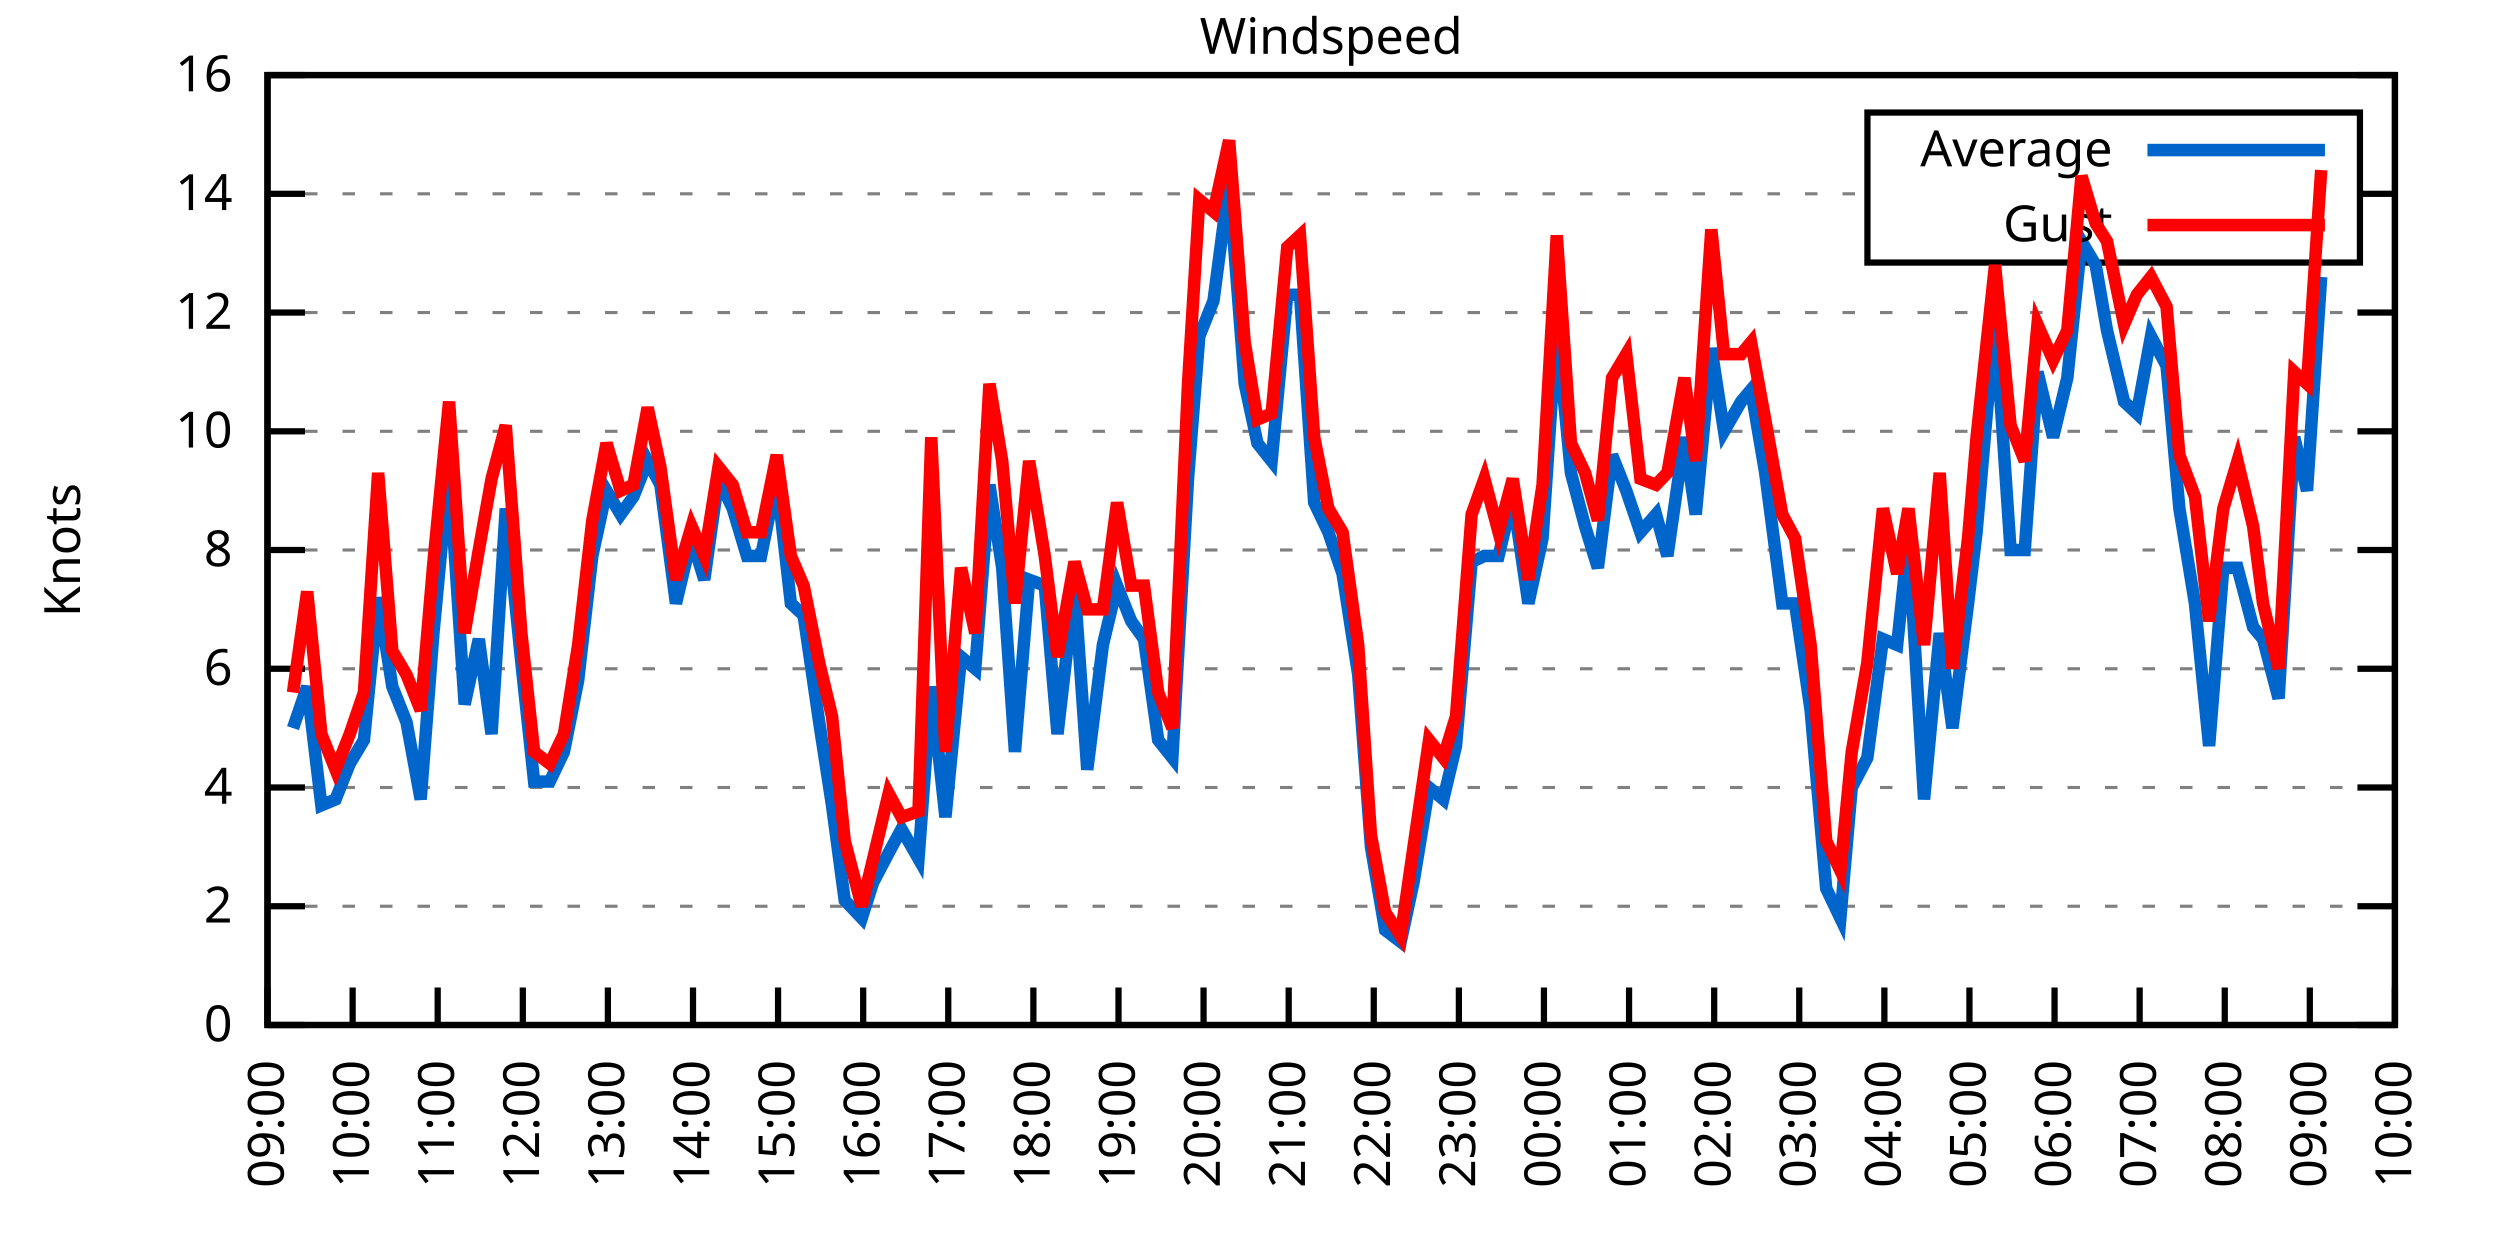
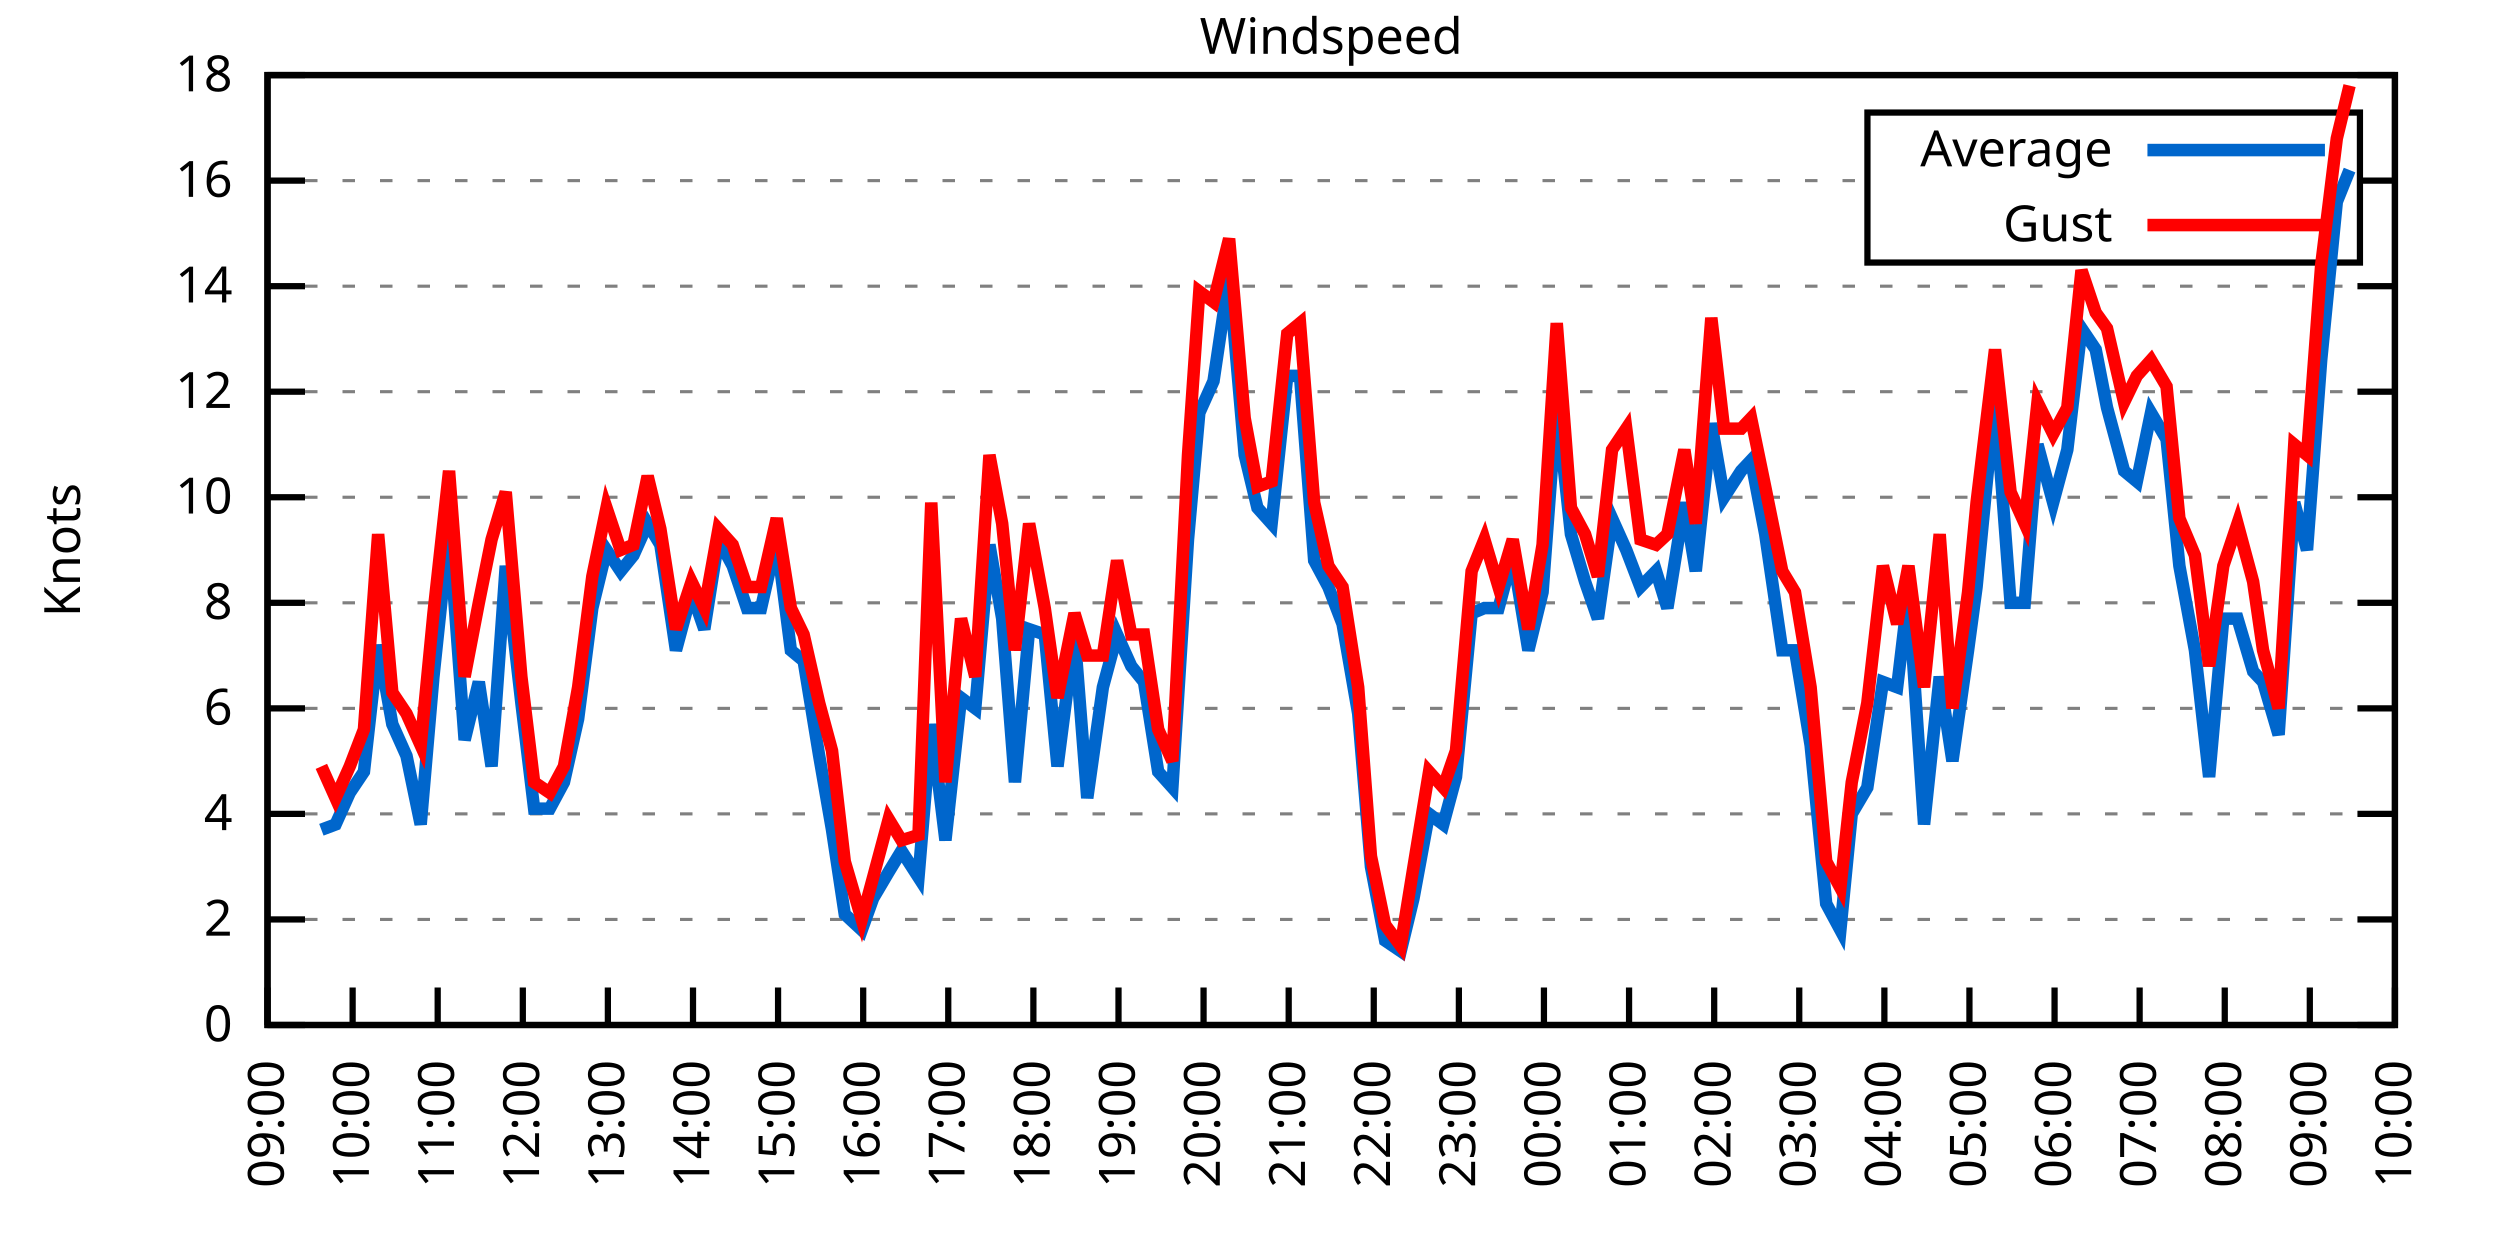
<svg xmlns="http://www.w3.org/2000/svg" xmlns:xlink="http://www.w3.org/1999/xlink" width="400" height="200" viewBox="0 0 400 200">
  <g id="gnuplot_canvas">
    <rect x="0" y="0" width="400" height="200" fill="none" />
    <defs>
      <circle id="gpDot" r="0.5" stroke-width="0.5" stroke="currentColor" />
      <path id="gpPt0" stroke-width="0.333" stroke="currentColor" d="M-1,0 h2 M0,-1 v2" />
      <path id="gpPt1" stroke-width="0.333" stroke="currentColor" d="M-1,-1 L1,1 M1,-1 L-1,1" />
      <path id="gpPt2" stroke-width="0.333" stroke="currentColor" d="M-1,0 L1,0 M0,-1 L0,1 M-1,-1 L1,1 M-1,1 L1,-1" />
      <rect id="gpPt3" stroke-width="0.333" stroke="currentColor" x="-1" y="-1" width="2" height="2" />
      <rect id="gpPt4" stroke-width="0.333" stroke="currentColor" fill="currentColor" x="-1" y="-1" width="2" height="2" />
      <circle id="gpPt5" stroke-width="0.333" stroke="currentColor" cx="0" cy="0" r="1" />
      <use xlink:href="#gpPt5" id="gpPt6" fill="currentColor" stroke="none" />
      <path id="gpPt7" stroke-width="0.333" stroke="currentColor" d="M0,-1.33 L-1.33,0.67 L1.33,0.67 z" />
      <use xlink:href="#gpPt7" id="gpPt8" fill="currentColor" stroke="none" />
      <use xlink:href="#gpPt7" id="gpPt9" stroke="currentColor" transform="rotate(180)" />
      <use xlink:href="#gpPt9" id="gpPt10" fill="currentColor" stroke="none" />
      <use xlink:href="#gpPt3" id="gpPt11" stroke="currentColor" transform="rotate(45)" />
      <use xlink:href="#gpPt11" id="gpPt12" fill="currentColor" stroke="none" />
      <path id="gpPt13" stroke-width="0.333" stroke="currentColor" d="M0,1.330 L1.265,0.411 L0.782,-1.067 L-0.782,-1.076 L-1.265,0.411 z" />
      <use xlink:href="#gpPt13" id="gpPt14" fill="currentColor" stroke="none" />
      <filter id="textbox" filterUnits="objectBoundingBox" x="0" y="0" height="1" width="1">
        <feFlood flood-color="white" flood-opacity="1" result="bgnd" />
        <feComposite in="SourceGraphic" in2="bgnd" operator="atop" />
      </filter>
      <filter id="greybox" filterUnits="objectBoundingBox" x="0" y="0" height="1" width="1">
        <feFlood flood-color="lightgrey" flood-opacity="1" result="grey" />
        <feComposite in="SourceGraphic" in2="grey" operator="atop" />
      </filter>
    </defs>
    <g fill="none" color="white" stroke="currentColor" stroke-width="1.00" stroke-linecap="butt" stroke-linejoin="miter">
</g>
    <g fill="none" color="black" stroke="currentColor" stroke-width="1.00" stroke-linecap="butt" stroke-linejoin="miter">
      <g stroke="none" shape-rendering="crispEdges">
        <polygon fill="rgb(255, 255, 255)" points="42.80,164.00 383.18,164.00 383.18,12.02 42.80,12.02 " />
      </g>
    </g>
    <g fill="none" color="black" stroke="currentColor" stroke-width="1.00" stroke-linecap="butt" stroke-linejoin="miter">
</g>
    <g fill="none" color="black" stroke="black" stroke-width="0.50" stroke-linecap="butt" stroke-linejoin="miter">
</g>
    <g fill="none" color="gray" stroke="currentColor" stroke-width="0.50" stroke-linecap="butt" stroke-linejoin="miter">
      <path stroke="gray" stroke-dasharray="2,4" class="gridline" d="M42.80,164.00 L383.19,164.00  " />
    </g>
    <g fill="none" color="gray" stroke="gray" stroke-width="1.00" stroke-linecap="butt" stroke-linejoin="miter">
</g>
    <g fill="none" color="black" stroke="currentColor" stroke-width="1.00" stroke-linecap="butt" stroke-linejoin="miter">
      <path stroke="black" d="M42.80,164.00 L48.80,164.00 M383.19,164.00 L377.19,164.00  " />
      <g transform="translate(37.20,166.60)" stroke="none" fill="black" font-family="Sans" font-size="8.00" text-anchor="end">
        <text>
          <tspan font-family="Sans"> 0</tspan>
        </text>
      </g>
    </g>
    <g fill="none" color="black" stroke="currentColor" stroke-width="1.00" stroke-linecap="butt" stroke-linejoin="miter">
</g>
    <g fill="none" color="black" stroke="black" stroke-width="0.50" stroke-linecap="butt" stroke-linejoin="miter">
</g>
    <g fill="none" color="gray" stroke="currentColor" stroke-width="0.50" stroke-linecap="butt" stroke-linejoin="miter">
-       <path stroke="gray" stroke-dasharray="2,4" class="gridline" d="M42.80,145.00 L383.19,145.00  " />
-     </g>
-     <g fill="none" color="gray" stroke="gray" stroke-width="1.00" stroke-linecap="butt" stroke-linejoin="miter">
- </g>
-     <g fill="none" color="black" stroke="currentColor" stroke-width="1.00" stroke-linecap="butt" stroke-linejoin="miter">
-       <path stroke="black" d="M42.80,145.00 L48.80,145.00 M383.19,145.00 L377.19,145.00  " />
-       <g transform="translate(37.20,147.60)" stroke="none" fill="black" font-family="Sans" font-size="8.00" text-anchor="end">
+       <path stroke="gray" stroke-dasharray="2,4" class="gridline" d="M42.80,147.11 L383.19,147.11  " />
+     </g>
+     <g fill="none" color="gray" stroke="gray" stroke-width="1.00" stroke-linecap="butt" stroke-linejoin="miter">
+ </g>
+     <g fill="none" color="black" stroke="currentColor" stroke-width="1.00" stroke-linecap="butt" stroke-linejoin="miter">
+       <path stroke="black" d="M42.80,147.11 L48.80,147.11 M383.19,147.11 L377.19,147.11  " />
+       <g transform="translate(37.20,149.71)" stroke="none" fill="black" font-family="Sans" font-size="8.00" text-anchor="end">
        <text>
          <tspan font-family="Sans"> 2</tspan>
        </text>
      </g>
    </g>
    <g fill="none" color="black" stroke="currentColor" stroke-width="1.00" stroke-linecap="butt" stroke-linejoin="miter">
</g>
    <g fill="none" color="black" stroke="black" stroke-width="0.50" stroke-linecap="butt" stroke-linejoin="miter">
</g>
    <g fill="none" color="gray" stroke="currentColor" stroke-width="0.50" stroke-linecap="butt" stroke-linejoin="miter">
-       <path stroke="gray" stroke-dasharray="2,4" class="gridline" d="M42.80,126.00 L383.19,126.00  " />
-     </g>
-     <g fill="none" color="gray" stroke="gray" stroke-width="1.00" stroke-linecap="butt" stroke-linejoin="miter">
- </g>
-     <g fill="none" color="black" stroke="currentColor" stroke-width="1.00" stroke-linecap="butt" stroke-linejoin="miter">
-       <path stroke="black" d="M42.80,126.00 L48.80,126.00 M383.19,126.00 L377.19,126.00  " />
-       <g transform="translate(37.20,128.60)" stroke="none" fill="black" font-family="Sans" font-size="8.00" text-anchor="end">
+       <path stroke="gray" stroke-dasharray="2,4" class="gridline" d="M42.80,130.22 L383.19,130.22  " />
+     </g>
+     <g fill="none" color="gray" stroke="gray" stroke-width="1.00" stroke-linecap="butt" stroke-linejoin="miter">
+ </g>
+     <g fill="none" color="black" stroke="currentColor" stroke-width="1.00" stroke-linecap="butt" stroke-linejoin="miter">
+       <path stroke="black" d="M42.80,130.22 L48.80,130.22 M383.19,130.22 L377.19,130.22  " />
+       <g transform="translate(37.20,132.82)" stroke="none" fill="black" font-family="Sans" font-size="8.00" text-anchor="end">
        <text>
          <tspan font-family="Sans"> 4</tspan>
        </text>
      </g>
    </g>
    <g fill="none" color="black" stroke="currentColor" stroke-width="1.00" stroke-linecap="butt" stroke-linejoin="miter">
</g>
    <g fill="none" color="black" stroke="black" stroke-width="0.50" stroke-linecap="butt" stroke-linejoin="miter">
</g>
    <g fill="none" color="gray" stroke="currentColor" stroke-width="0.50" stroke-linecap="butt" stroke-linejoin="miter">
-       <path stroke="gray" stroke-dasharray="2,4" class="gridline" d="M42.80,107.00 L383.19,107.00  " />
-     </g>
-     <g fill="none" color="gray" stroke="gray" stroke-width="1.00" stroke-linecap="butt" stroke-linejoin="miter">
- </g>
-     <g fill="none" color="black" stroke="currentColor" stroke-width="1.00" stroke-linecap="butt" stroke-linejoin="miter">
-       <path stroke="black" d="M42.80,107.00 L48.80,107.00 M383.19,107.00 L377.19,107.00  " />
-       <g transform="translate(37.20,109.60)" stroke="none" fill="black" font-family="Sans" font-size="8.00" text-anchor="end">
+       <path stroke="gray" stroke-dasharray="2,4" class="gridline" d="M42.80,113.34 L383.19,113.34  " />
+     </g>
+     <g fill="none" color="gray" stroke="gray" stroke-width="1.00" stroke-linecap="butt" stroke-linejoin="miter">
+ </g>
+     <g fill="none" color="black" stroke="currentColor" stroke-width="1.00" stroke-linecap="butt" stroke-linejoin="miter">
+       <path stroke="black" d="M42.80,113.34 L48.80,113.34 M383.19,113.34 L377.19,113.34  " />
+       <g transform="translate(37.20,115.94)" stroke="none" fill="black" font-family="Sans" font-size="8.00" text-anchor="end">
        <text>
          <tspan font-family="Sans"> 6</tspan>
        </text>
      </g>
    </g>
    <g fill="none" color="black" stroke="currentColor" stroke-width="1.00" stroke-linecap="butt" stroke-linejoin="miter">
</g>
    <g fill="none" color="black" stroke="black" stroke-width="0.50" stroke-linecap="butt" stroke-linejoin="miter">
</g>
    <g fill="none" color="gray" stroke="currentColor" stroke-width="0.50" stroke-linecap="butt" stroke-linejoin="miter">
-       <path stroke="gray" stroke-dasharray="2,4" class="gridline" d="M42.80,88.00 L383.19,88.00  " />
-     </g>
-     <g fill="none" color="gray" stroke="gray" stroke-width="1.00" stroke-linecap="butt" stroke-linejoin="miter">
- </g>
-     <g fill="none" color="black" stroke="currentColor" stroke-width="1.00" stroke-linecap="butt" stroke-linejoin="miter">
-       <path stroke="black" d="M42.80,88.00 L48.80,88.00 M383.19,88.00 L377.19,88.00  " />
-       <g transform="translate(37.20,90.60)" stroke="none" fill="black" font-family="Sans" font-size="8.00" text-anchor="end">
+       <path stroke="gray" stroke-dasharray="2,4" class="gridline" d="M42.80,96.45 L383.19,96.45  " />
+     </g>
+     <g fill="none" color="gray" stroke="gray" stroke-width="1.00" stroke-linecap="butt" stroke-linejoin="miter">
+ </g>
+     <g fill="none" color="black" stroke="currentColor" stroke-width="1.00" stroke-linecap="butt" stroke-linejoin="miter">
+       <path stroke="black" d="M42.80,96.45 L48.80,96.45 M383.19,96.45 L377.19,96.45  " />
+       <g transform="translate(37.20,99.05)" stroke="none" fill="black" font-family="Sans" font-size="8.00" text-anchor="end">
        <text>
          <tspan font-family="Sans"> 8</tspan>
        </text>
      </g>
    </g>
    <g fill="none" color="black" stroke="currentColor" stroke-width="1.00" stroke-linecap="butt" stroke-linejoin="miter">
</g>
    <g fill="none" color="black" stroke="black" stroke-width="0.50" stroke-linecap="butt" stroke-linejoin="miter">
</g>
    <g fill="none" color="gray" stroke="currentColor" stroke-width="0.50" stroke-linecap="butt" stroke-linejoin="miter">
-       <path stroke="gray" stroke-dasharray="2,4" class="gridline" d="M42.80,69.01 L383.19,69.01  " />
-     </g>
-     <g fill="none" color="gray" stroke="gray" stroke-width="1.00" stroke-linecap="butt" stroke-linejoin="miter">
- </g>
-     <g fill="none" color="black" stroke="currentColor" stroke-width="1.00" stroke-linecap="butt" stroke-linejoin="miter">
-       <path stroke="black" d="M42.80,69.01 L48.80,69.01 M383.19,69.01 L377.19,69.01  " />
-       <g transform="translate(37.20,71.61)" stroke="none" fill="black" font-family="Sans" font-size="8.00" text-anchor="end">
+       <path stroke="gray" stroke-dasharray="2,4" class="gridline" d="M42.80,79.56 L383.19,79.56  " />
+     </g>
+     <g fill="none" color="gray" stroke="gray" stroke-width="1.00" stroke-linecap="butt" stroke-linejoin="miter">
+ </g>
+     <g fill="none" color="black" stroke="currentColor" stroke-width="1.00" stroke-linecap="butt" stroke-linejoin="miter">
+       <path stroke="black" d="M42.80,79.56 L48.80,79.56 M383.19,79.56 L377.19,79.56  " />
+       <g transform="translate(37.20,82.16)" stroke="none" fill="black" font-family="Sans" font-size="8.00" text-anchor="end">
        <text>
          <tspan font-family="Sans"> 10</tspan>
        </text>
      </g>
    </g>
    <g fill="none" color="black" stroke="currentColor" stroke-width="1.00" stroke-linecap="butt" stroke-linejoin="miter">
</g>
    <g fill="none" color="black" stroke="black" stroke-width="0.50" stroke-linecap="butt" stroke-linejoin="miter">
</g>
    <g fill="none" color="gray" stroke="currentColor" stroke-width="0.50" stroke-linecap="butt" stroke-linejoin="miter">
-       <path stroke="gray" stroke-dasharray="2,4" class="gridline" d="M42.80,50.01 L383.19,50.01  " />
-     </g>
-     <g fill="none" color="gray" stroke="gray" stroke-width="1.00" stroke-linecap="butt" stroke-linejoin="miter">
- </g>
-     <g fill="none" color="black" stroke="currentColor" stroke-width="1.00" stroke-linecap="butt" stroke-linejoin="miter">
-       <path stroke="black" d="M42.80,50.01 L48.80,50.01 M383.19,50.01 L377.19,50.01  " />
-       <g transform="translate(37.20,52.61)" stroke="none" fill="black" font-family="Sans" font-size="8.00" text-anchor="end">
+       <path stroke="gray" stroke-dasharray="2,4" class="gridline" d="M42.80,62.67 L383.19,62.67  " />
+     </g>
+     <g fill="none" color="gray" stroke="gray" stroke-width="1.00" stroke-linecap="butt" stroke-linejoin="miter">
+ </g>
+     <g fill="none" color="black" stroke="currentColor" stroke-width="1.00" stroke-linecap="butt" stroke-linejoin="miter">
+       <path stroke="black" d="M42.80,62.67 L48.80,62.67 M383.19,62.67 L377.19,62.67  " />
+       <g transform="translate(37.20,65.27)" stroke="none" fill="black" font-family="Sans" font-size="8.00" text-anchor="end">
        <text>
          <tspan font-family="Sans"> 12</tspan>
        </text>
      </g>
    </g>
    <g fill="none" color="black" stroke="currentColor" stroke-width="1.00" stroke-linecap="butt" stroke-linejoin="miter">
</g>
    <g fill="none" color="black" stroke="black" stroke-width="0.50" stroke-linecap="butt" stroke-linejoin="miter">
</g>
    <g fill="none" color="gray" stroke="currentColor" stroke-width="0.50" stroke-linecap="butt" stroke-linejoin="miter">
-       <path stroke="gray" stroke-dasharray="2,4" class="gridline" d="M42.80,31.01 L298.79,31.01 M377.59,31.01 L383.19,31.01  " />
-     </g>
-     <g fill="none" color="gray" stroke="gray" stroke-width="1.00" stroke-linecap="butt" stroke-linejoin="miter">
- </g>
-     <g fill="none" color="black" stroke="currentColor" stroke-width="1.00" stroke-linecap="butt" stroke-linejoin="miter">
-       <path stroke="black" d="M42.80,31.01 L48.80,31.01 M383.19,31.01 L377.19,31.01  " />
-       <g transform="translate(37.20,33.61)" stroke="none" fill="black" font-family="Sans" font-size="8.00" text-anchor="end">
+       <path stroke="gray" stroke-dasharray="2,4" class="gridline" d="M42.80,45.79 L383.19,45.79  " />
+     </g>
+     <g fill="none" color="gray" stroke="gray" stroke-width="1.00" stroke-linecap="butt" stroke-linejoin="miter">
+ </g>
+     <g fill="none" color="black" stroke="currentColor" stroke-width="1.00" stroke-linecap="butt" stroke-linejoin="miter">
+       <path stroke="black" d="M42.80,45.79 L48.80,45.79 M383.19,45.79 L377.19,45.79  " />
+       <g transform="translate(37.20,48.39)" stroke="none" fill="black" font-family="Sans" font-size="8.00" text-anchor="end">
        <text>
          <tspan font-family="Sans"> 14</tspan>
+         </text>
+       </g>
+     </g>
+     <g fill="none" color="black" stroke="currentColor" stroke-width="1.00" stroke-linecap="butt" stroke-linejoin="miter">
+ </g>
+     <g fill="none" color="black" stroke="black" stroke-width="0.50" stroke-linecap="butt" stroke-linejoin="miter">
+ </g>
+     <g fill="none" color="gray" stroke="currentColor" stroke-width="0.50" stroke-linecap="butt" stroke-linejoin="miter">
+       <path stroke="gray" stroke-dasharray="2,4" class="gridline" d="M42.80,28.90 L298.79,28.90 M377.59,28.90 L383.19,28.90  " />
+     </g>
+     <g fill="none" color="gray" stroke="gray" stroke-width="1.00" stroke-linecap="butt" stroke-linejoin="miter">
+ </g>
+     <g fill="none" color="black" stroke="currentColor" stroke-width="1.00" stroke-linecap="butt" stroke-linejoin="miter">
+       <path stroke="black" d="M42.80,28.90 L48.80,28.90 M383.19,28.90 L377.19,28.90  " />
+       <g transform="translate(37.20,31.50)" stroke="none" fill="black" font-family="Sans" font-size="8.00" text-anchor="end">
+         <text>
+           <tspan font-family="Sans"> 16</tspan>
        </text>
      </g>
    </g>
    <g fill="none" color="black" stroke="currentColor" stroke-width="1.00" stroke-linecap="butt" stroke-linejoin="miter">
</g>
    <g fill="none" color="black" stroke="black" stroke-width="0.50" stroke-linecap="butt" stroke-linejoin="miter">
</g>
    <g fill="none" color="gray" stroke="currentColor" stroke-width="0.50" stroke-linecap="butt" stroke-linejoin="miter">
      <path stroke="gray" stroke-dasharray="2,4" class="gridline" d="M42.80,12.01 L383.19,12.01  " />
    </g>
    <g fill="none" color="gray" stroke="gray" stroke-width="1.00" stroke-linecap="butt" stroke-linejoin="miter">
</g>
    <g fill="none" color="black" stroke="currentColor" stroke-width="1.00" stroke-linecap="butt" stroke-linejoin="miter">
      <path stroke="black" d="M42.80,12.01 L48.80,12.01 M383.19,12.01 L377.19,12.01  " />
      <g transform="translate(37.20,14.61)" stroke="none" fill="black" font-family="Sans" font-size="8.00" text-anchor="end">
        <text>
-           <tspan font-family="Sans"> 16</tspan>
+           <tspan font-family="Sans"> 18</tspan>
        </text>
      </g>
    </g>
    <g fill="none" color="black" stroke="currentColor" stroke-width="1.00" stroke-linecap="butt" stroke-linejoin="miter">
      <path stroke="black" d="M42.80,164.00 L42.80,158.00  " />
      <g transform="translate(45.40,169.60) rotate(270.00)" stroke="none" fill="black" font-family="Sans" font-size="8.00" text-anchor="end">
        <text>
          <tspan font-family="Sans">09:00</tspan>
        </text>
      </g>
    </g>
    <g fill="none" color="black" stroke="currentColor" stroke-width="1.00" stroke-linecap="butt" stroke-linejoin="miter">
      <path stroke="black" d="M56.42,164.00 L56.42,158.00  " />
      <g transform="translate(59.02,169.60) rotate(270.00)" stroke="none" fill="black" font-family="Sans" font-size="8.00" text-anchor="end">
        <text>
          <tspan font-family="Sans">10:00</tspan>
        </text>
      </g>
    </g>
    <g fill="none" color="black" stroke="currentColor" stroke-width="1.00" stroke-linecap="butt" stroke-linejoin="miter">
      <path stroke="black" d="M70.03,164.00 L70.03,158.00  " />
      <g transform="translate(72.63,169.60) rotate(270.00)" stroke="none" fill="black" font-family="Sans" font-size="8.00" text-anchor="end">
        <text>
          <tspan font-family="Sans">11:00</tspan>
        </text>
      </g>
    </g>
    <g fill="none" color="black" stroke="currentColor" stroke-width="1.00" stroke-linecap="butt" stroke-linejoin="miter">
      <path stroke="black" d="M83.65,164.00 L83.65,158.00  " />
      <g transform="translate(86.25,169.60) rotate(270.00)" stroke="none" fill="black" font-family="Sans" font-size="8.00" text-anchor="end">
        <text>
          <tspan font-family="Sans">12:00</tspan>
        </text>
      </g>
    </g>
    <g fill="none" color="black" stroke="currentColor" stroke-width="1.00" stroke-linecap="butt" stroke-linejoin="miter">
      <path stroke="black" d="M97.26,164.00 L97.26,158.00  " />
      <g transform="translate(99.86,169.60) rotate(270.00)" stroke="none" fill="black" font-family="Sans" font-size="8.00" text-anchor="end">
        <text>
          <tspan font-family="Sans">13:00</tspan>
        </text>
      </g>
    </g>
    <g fill="none" color="black" stroke="currentColor" stroke-width="1.00" stroke-linecap="butt" stroke-linejoin="miter">
      <path stroke="black" d="M110.88,164.00 L110.88,158.00  " />
      <g transform="translate(113.48,169.60) rotate(270.00)" stroke="none" fill="black" font-family="Sans" font-size="8.00" text-anchor="end">
        <text>
          <tspan font-family="Sans">14:00</tspan>
        </text>
      </g>
    </g>
    <g fill="none" color="black" stroke="currentColor" stroke-width="1.00" stroke-linecap="butt" stroke-linejoin="miter">
      <path stroke="black" d="M124.49,164.00 L124.49,158.00  " />
      <g transform="translate(127.09,169.60) rotate(270.00)" stroke="none" fill="black" font-family="Sans" font-size="8.00" text-anchor="end">
        <text>
          <tspan font-family="Sans">15:00</tspan>
        </text>
      </g>
    </g>
    <g fill="none" color="black" stroke="currentColor" stroke-width="1.00" stroke-linecap="butt" stroke-linejoin="miter">
      <path stroke="black" d="M138.11,164.00 L138.11,158.00  " />
      <g transform="translate(140.71,169.60) rotate(270.00)" stroke="none" fill="black" font-family="Sans" font-size="8.00" text-anchor="end">
        <text>
          <tspan font-family="Sans">16:00</tspan>
        </text>
      </g>
    </g>
    <g fill="none" color="black" stroke="currentColor" stroke-width="1.00" stroke-linecap="butt" stroke-linejoin="miter">
      <path stroke="black" d="M151.72,164.00 L151.72,158.00  " />
      <g transform="translate(154.32,169.60) rotate(270.00)" stroke="none" fill="black" font-family="Sans" font-size="8.00" text-anchor="end">
        <text>
          <tspan font-family="Sans">17:00</tspan>
        </text>
      </g>
    </g>
    <g fill="none" color="black" stroke="currentColor" stroke-width="1.00" stroke-linecap="butt" stroke-linejoin="miter">
      <path stroke="black" d="M165.34,164.00 L165.34,158.00  " />
      <g transform="translate(167.94,169.60) rotate(270.00)" stroke="none" fill="black" font-family="Sans" font-size="8.00" text-anchor="end">
        <text>
          <tspan font-family="Sans">18:00</tspan>
        </text>
      </g>
    </g>
    <g fill="none" color="black" stroke="currentColor" stroke-width="1.00" stroke-linecap="butt" stroke-linejoin="miter">
      <path stroke="black" d="M178.96,164.00 L178.96,158.00  " />
      <g transform="translate(181.56,169.60) rotate(270.00)" stroke="none" fill="black" font-family="Sans" font-size="8.00" text-anchor="end">
        <text>
          <tspan font-family="Sans">19:00</tspan>
        </text>
      </g>
    </g>
    <g fill="none" color="black" stroke="currentColor" stroke-width="1.00" stroke-linecap="butt" stroke-linejoin="miter">
      <path stroke="black" d="M192.57,164.00 L192.57,158.00  " />
      <g transform="translate(195.17,169.60) rotate(270.00)" stroke="none" fill="black" font-family="Sans" font-size="8.00" text-anchor="end">
        <text>
          <tspan font-family="Sans">20:00</tspan>
        </text>
      </g>
    </g>
    <g fill="none" color="black" stroke="currentColor" stroke-width="1.00" stroke-linecap="butt" stroke-linejoin="miter">
      <path stroke="black" d="M206.19,164.00 L206.19,158.00  " />
      <g transform="translate(208.79,169.60) rotate(270.00)" stroke="none" fill="black" font-family="Sans" font-size="8.00" text-anchor="end">
        <text>
          <tspan font-family="Sans">21:00</tspan>
        </text>
      </g>
    </g>
    <g fill="none" color="black" stroke="currentColor" stroke-width="1.00" stroke-linecap="butt" stroke-linejoin="miter">
      <path stroke="black" d="M219.80,164.00 L219.80,158.00  " />
      <g transform="translate(222.40,169.60) rotate(270.00)" stroke="none" fill="black" font-family="Sans" font-size="8.00" text-anchor="end">
        <text>
          <tspan font-family="Sans">22:00</tspan>
        </text>
      </g>
    </g>
    <g fill="none" color="black" stroke="currentColor" stroke-width="1.00" stroke-linecap="butt" stroke-linejoin="miter">
      <path stroke="black" d="M233.42,164.00 L233.42,158.00  " />
      <g transform="translate(236.02,169.60) rotate(270.00)" stroke="none" fill="black" font-family="Sans" font-size="8.00" text-anchor="end">
        <text>
          <tspan font-family="Sans">23:00</tspan>
        </text>
      </g>
    </g>
    <g fill="none" color="black" stroke="currentColor" stroke-width="1.00" stroke-linecap="butt" stroke-linejoin="miter">
      <path stroke="black" d="M247.03,164.00 L247.03,158.00  " />
      <g transform="translate(249.63,169.60) rotate(270.00)" stroke="none" fill="black" font-family="Sans" font-size="8.00" text-anchor="end">
        <text>
          <tspan font-family="Sans">00:00</tspan>
        </text>
      </g>
    </g>
    <g fill="none" color="black" stroke="currentColor" stroke-width="1.00" stroke-linecap="butt" stroke-linejoin="miter">
      <path stroke="black" d="M260.65,164.00 L260.65,158.00  " />
      <g transform="translate(263.25,169.60) rotate(270.00)" stroke="none" fill="black" font-family="Sans" font-size="8.00" text-anchor="end">
        <text>
          <tspan font-family="Sans">01:00</tspan>
        </text>
      </g>
    </g>
    <g fill="none" color="black" stroke="currentColor" stroke-width="1.00" stroke-linecap="butt" stroke-linejoin="miter">
      <path stroke="black" d="M274.27,164.00 L274.27,158.00  " />
      <g transform="translate(276.87,169.60) rotate(270.00)" stroke="none" fill="black" font-family="Sans" font-size="8.00" text-anchor="end">
        <text>
          <tspan font-family="Sans">02:00</tspan>
        </text>
      </g>
    </g>
    <g fill="none" color="black" stroke="currentColor" stroke-width="1.00" stroke-linecap="butt" stroke-linejoin="miter">
      <path stroke="black" d="M287.88,164.00 L287.88,158.00  " />
      <g transform="translate(290.48,169.60) rotate(270.00)" stroke="none" fill="black" font-family="Sans" font-size="8.00" text-anchor="end">
        <text>
          <tspan font-family="Sans">03:00</tspan>
        </text>
      </g>
    </g>
    <g fill="none" color="black" stroke="currentColor" stroke-width="1.00" stroke-linecap="butt" stroke-linejoin="miter">
      <path stroke="black" d="M301.50,164.00 L301.50,158.00  " />
      <g transform="translate(304.10,169.60) rotate(270.00)" stroke="none" fill="black" font-family="Sans" font-size="8.00" text-anchor="end">
        <text>
          <tspan font-family="Sans">04:00</tspan>
        </text>
      </g>
    </g>
    <g fill="none" color="black" stroke="currentColor" stroke-width="1.00" stroke-linecap="butt" stroke-linejoin="miter">
      <path stroke="black" d="M315.11,164.00 L315.11,158.00  " />
      <g transform="translate(317.71,169.60) rotate(270.00)" stroke="none" fill="black" font-family="Sans" font-size="8.00" text-anchor="end">
        <text>
          <tspan font-family="Sans">05:00</tspan>
        </text>
      </g>
    </g>
    <g fill="none" color="black" stroke="currentColor" stroke-width="1.00" stroke-linecap="butt" stroke-linejoin="miter">
      <path stroke="black" d="M328.73,164.00 L328.73,158.00  " />
      <g transform="translate(331.33,169.60) rotate(270.00)" stroke="none" fill="black" font-family="Sans" font-size="8.00" text-anchor="end">
        <text>
          <tspan font-family="Sans">06:00</tspan>
        </text>
      </g>
    </g>
    <g fill="none" color="black" stroke="currentColor" stroke-width="1.00" stroke-linecap="butt" stroke-linejoin="miter">
      <path stroke="black" d="M342.34,164.00 L342.34,158.00  " />
      <g transform="translate(344.94,169.60) rotate(270.00)" stroke="none" fill="black" font-family="Sans" font-size="8.00" text-anchor="end">
        <text>
          <tspan font-family="Sans">07:00</tspan>
        </text>
      </g>
    </g>
    <g fill="none" color="black" stroke="currentColor" stroke-width="1.00" stroke-linecap="butt" stroke-linejoin="miter">
      <path stroke="black" d="M355.96,164.00 L355.96,158.00  " />
      <g transform="translate(358.56,169.60) rotate(270.00)" stroke="none" fill="black" font-family="Sans" font-size="8.00" text-anchor="end">
        <text>
          <tspan font-family="Sans">08:00</tspan>
        </text>
      </g>
    </g>
    <g fill="none" color="black" stroke="currentColor" stroke-width="1.00" stroke-linecap="butt" stroke-linejoin="miter">
      <path stroke="black" d="M369.57,164.00 L369.57,158.00  " />
      <g transform="translate(372.17,169.60) rotate(270.00)" stroke="none" fill="black" font-family="Sans" font-size="8.00" text-anchor="end">
        <text>
          <tspan font-family="Sans">09:00</tspan>
        </text>
      </g>
    </g>
    <g fill="none" color="black" stroke="currentColor" stroke-width="1.00" stroke-linecap="butt" stroke-linejoin="miter">
      <path stroke="black" d="M383.19,164.00 L383.19,158.00  " />
      <g transform="translate(385.79,169.60) rotate(270.00)" stroke="none" fill="black" font-family="Sans" font-size="8.00" text-anchor="end">
        <text>
          <tspan font-family="Sans">10:00</tspan>
        </text>
      </g>
    </g>
    <g fill="none" color="black" stroke="currentColor" stroke-width="1.00" stroke-linecap="butt" stroke-linejoin="miter">
</g>
    <g fill="none" color="black" stroke="currentColor" stroke-width="1.00" stroke-linecap="butt" stroke-linejoin="miter">
      <path stroke="black" d="M42.80,12.01 L42.80,164.00 L383.19,164.00 L383.19,12.01 L42.80,12.01 Z  " />
    </g>
    <g fill="none" color="black" stroke="currentColor" stroke-width="1.00" stroke-linecap="butt" stroke-linejoin="miter">
</g>
    <g fill="none" color="black" stroke="currentColor" stroke-width="1.00" stroke-linecap="butt" stroke-linejoin="miter">
      <path stroke="black" d="M298.79,42.01 L298.79,18.01 L377.59,18.01 L377.59,42.01 L298.79,42.01 Z  " />
    </g>
    <g id="Windspeed_plot_1">
      <g fill="none" color="white" stroke="black" stroke-width="2.00" stroke-linecap="butt" stroke-linejoin="miter">
</g>
      <g fill="none" color="black" stroke="currentColor" stroke-width="2.00" stroke-linecap="butt" stroke-linejoin="miter">
        <g transform="translate(337.99,26.61)" stroke="none" fill="black" font-family="Sans" font-size="8.00" text-anchor="end">
          <text>
            <tspan font-family="Sans">Average</tspan>
          </text>
        </g>
      </g>
      <g fill="none" color="black" stroke="currentColor" stroke-width="2.00" stroke-linecap="butt" stroke-linejoin="miter">
-         <path stroke="rgb(  0, 102, 204)" d="M343.59,24.01 L371.99,24.01 M46.88,116.50 L49.15,109.85 L51.42,128.85 L53.69,127.90 L55.96,122.20 L58.23,118.40   L60.50,95.60 L62.77,109.85 L65.04,115.55 L67.31,127.90 L69.35,101.30 L71.85,74.71 L74.34,112.70 L76.61,102.25   L78.65,117.45 L80.92,81.36 L83.42,106.05 L85.46,125.05 L87.96,125.05 L90.23,120.30 L92.50,108.90 L94.77,88.95   L97.04,78.51 L99.30,82.31 L101.35,79.46 L103.62,73.76 L105.66,77.56 L108.15,96.55 L110.65,86.11 L112.69,92.75   L114.96,76.61 L117.23,81.36 L119.50,88.95 L121.77,88.95 L124.27,76.61 L126.54,96.55 L128.58,98.45 L131.07,115.55   L133.12,128.85 L135.16,144.05 L137.88,146.90 L139.70,141.20 L142.19,136.45 L144.24,132.65 L146.96,137.40 L149.00,109.85   L151.27,130.75 L153.77,105.10 L156.04,107.00 L158.31,77.56 L160.35,90.85 L162.39,120.30 L164.66,92.75 L167.16,93.70   L169.20,117.45 L171.92,93.70 L173.96,123.15 L176.46,103.20 L178.73,93.70 L181.00,99.40 L183.04,102.25 L185.31,118.40   L187.58,121.25 L190.08,76.61 L191.89,53.81 L194.16,48.11 L196.66,29.11 L199.15,61.41 L201.19,70.91 L203.46,73.76   L205.96,47.16 L208.00,47.16 L210.27,80.41 L212.54,85.16 L214.81,91.80 L217.31,107.95 L219.35,135.50 L221.62,148.80   L224.11,150.70 L226.16,141.20 L228.65,126.00 L230.92,127.90 L232.96,119.35 L235.46,89.90 L237.50,88.95 L239.77,88.95   L242.04,79.46 L244.54,96.55 L246.81,86.11 L249.08,51.91 L251.35,75.66 L253.61,84.21 L255.66,90.85 L257.93,72.81   L260.20,78.51 L262.47,85.16 L264.96,82.31 L266.78,88.95 L269.50,69.96 L271.32,82.31 L273.81,55.71 L275.85,69.01   L278.58,64.26 L280.17,62.36 L282.43,75.66 L285.16,96.55 L287.20,96.55 L289.70,113.65 L292.19,142.15 L294.46,146.90   L296.28,126.00 L298.77,121.25 L301.27,102.25 L303.54,103.20 L305.35,86.11 L307.85,127.90 L310.35,101.30 L312.39,116.50   L314.89,96.55 L316.25,85.16 L319.20,50.96 L321.69,88.00 L323.96,88.00 L326.00,59.51 L328.50,69.96 L330.77,60.46   L333.04,38.61 L335.31,42.41 L337.12,52.86 L339.85,64.26 L341.89,66.16 L344.16,53.81 L346.65,58.56 L348.70,81.36   L351.19,96.55 L353.46,119.35 L355.73,90.85 L358.00,90.85 L360.50,100.35 L362.09,102.25 L364.58,111.75 L367.08,69.96   L369.12,78.51 L371.39,44.31  " />
+         <path stroke="rgb(  0, 102, 204)" d="M343.59,24.01 L371.99,24.01 M51.42,132.76 L53.69,131.91 L55.96,126.85 L58.23,123.47 L60.50,103.20 L62.77,115.87   L65.04,120.94 L67.31,131.91 L69.35,108.27 L71.85,84.63 L74.34,118.40 L76.61,109.11 L78.65,122.62 L80.92,90.54   L83.42,112.49 L85.46,129.38 L87.96,129.38 L90.23,125.16 L92.50,115.03 L94.77,97.29 L97.04,88.00 L99.30,91.38   L101.35,88.85 L103.62,83.78 L105.66,87.16 L108.15,104.05 L110.65,94.76 L112.69,100.67 L114.96,86.32 L117.23,90.54   L119.50,97.29 L121.77,97.29 L124.27,86.32 L126.54,104.05 L128.58,105.74 L131.07,120.94 L133.12,132.76 L135.16,146.27   L137.88,148.80 L139.70,143.73 L142.19,139.51 L144.24,136.14 L146.96,140.36 L149.00,115.87 L151.27,134.45 L153.77,111.65   L156.04,113.34 L158.31,87.16 L160.35,98.98 L162.39,125.16 L164.66,100.67 L167.16,101.52 L169.20,122.62 L171.92,101.52   L173.96,127.69 L176.46,109.96 L178.73,101.52 L181.00,106.58 L183.04,109.11 L185.31,123.47 L187.58,126.00 L190.08,86.32   L191.89,66.05 L194.16,60.98 L196.66,44.10 L199.15,72.81 L201.19,81.25 L203.46,83.78 L205.96,60.14 L208.00,60.14   L210.27,89.69 L212.54,93.92 L214.81,99.83 L217.31,114.18 L219.35,138.67 L221.62,150.49 L224.11,152.18 L226.16,143.73   L228.65,130.22 L230.92,131.91 L232.96,124.31 L235.46,98.14 L237.50,97.29 L239.77,97.29 L242.04,88.85 L244.54,104.05   L246.81,94.76 L249.08,64.36 L251.35,85.47 L253.61,93.07 L255.66,98.98 L257.93,82.94 L260.20,88.00 L262.47,93.92   L264.96,91.38 L266.78,97.29 L269.50,80.41 L271.32,91.38 L273.81,67.74 L275.85,79.56 L278.58,75.34 L280.17,73.65   L282.43,85.47 L285.16,104.05 L287.20,104.05 L289.70,119.25 L292.19,144.58 L294.46,148.80 L296.28,130.22 L298.77,126.00   L301.27,109.11 L303.54,109.96 L305.35,94.76 L307.85,131.91 L310.35,108.27 L312.39,121.78 L314.89,104.05 L316.25,93.92   L319.20,63.52 L321.69,96.45 L323.96,96.45 L326.00,71.12 L328.50,80.41 L330.77,71.96 L333.04,52.54 L335.31,55.92   L337.12,65.21 L339.85,75.34 L341.89,77.03 L344.16,66.05 L346.65,70.27 L348.70,90.54 L351.19,104.05 L353.46,124.31   L355.73,98.98 L358.00,98.98 L360.50,107.43 L362.09,109.11 L364.58,117.56 L367.08,80.41 L369.12,88.00 L371.39,57.61   L373.89,32.28 L375.93,27.21  " />
      </g>
    </g>
    <g id="Windspeed_plot_2">
      <g fill="none" color="black" stroke="currentColor" stroke-width="2.00" stroke-linecap="butt" stroke-linejoin="miter">
        <g transform="translate(337.99,38.61)" stroke="none" fill="black" font-family="Sans" font-size="8.00" text-anchor="end">
          <text>
            <tspan font-family="Sans">Gust</tspan>
          </text>
        </g>
      </g>
      <g fill="none" color="black" stroke="currentColor" stroke-width="2.00" stroke-linecap="butt" stroke-linejoin="miter">
-         <path stroke="rgb(255,   0,   0)" d="M343.59,36.01 L371.99,36.01 M46.88,110.80 L49.15,94.65 L51.42,117.45 L53.69,123.15 L55.96,117.45 L58.23,110.80   L60.50,75.66 L62.77,104.15 L65.04,107.95 L67.31,113.65 L69.35,89.90 L71.85,64.26 L74.34,101.30 L76.61,88.00   L78.65,76.61 L80.92,68.06 L83.42,101.30 L85.46,120.30 L87.96,122.20 L90.23,117.45 L92.50,103.20 L94.77,83.26   L97.04,70.91 L99.30,78.51 L101.35,77.56 L103.62,65.21 L105.66,74.71 L108.15,92.75 L110.65,84.21 L112.69,88.95   L114.96,74.71 L117.23,77.56 L119.50,85.16 L121.77,85.16 L124.27,72.81 L126.54,88.95 L128.58,93.70 L131.07,106.05   L133.12,114.60 L135.16,134.55 L137.88,145.00 L139.70,137.40 L142.19,126.95 L144.24,130.75 L146.96,129.80 L149.00,69.96   L151.27,120.30 L153.77,90.85 L156.04,101.30 L158.31,61.41 L160.35,73.76 L162.39,96.55 L164.66,73.76 L167.16,88.95   L169.20,105.10 L171.92,89.90 L173.96,97.50 L176.46,97.50 L178.73,80.41 L181.00,93.70 L183.04,93.70 L185.31,110.80   L187.58,116.50 L190.08,61.41 L191.89,31.96 L194.16,33.86 L196.66,22.46 L199.15,54.76 L201.19,67.11 L203.46,66.16   L205.96,39.56 L208.00,37.66 L210.27,69.96 L212.54,81.36 L214.81,85.16 L217.31,103.20 L219.35,133.60 L221.62,145.95   L224.11,149.75 L226.16,135.50 L228.65,118.40 L230.92,121.25 L232.96,114.60 L235.46,82.31 L237.50,76.61 L239.77,85.16   L242.04,76.61 L244.54,92.75 L246.81,77.56 L249.08,37.66 L251.35,70.91 L253.61,75.66 L255.66,83.26 L257.93,60.46   L260.20,56.66 L262.47,76.61 L264.96,77.56 L266.78,75.66 L269.50,60.46 L271.32,73.76 L273.81,36.71 L275.85,56.66   L278.58,56.66 L280.17,54.76 L282.43,67.11 L285.16,82.31 L287.20,86.11 L289.70,103.20 L292.19,134.55 L294.46,139.30   L296.28,120.30 L298.77,106.05 L301.27,81.36 L303.54,91.80 L305.35,81.36 L307.85,103.20 L310.35,75.66 L312.39,107.00   L314.89,86.11 L316.25,69.96 L319.20,42.41 L321.69,68.06 L323.96,73.76 L326.00,51.91 L328.50,57.61 L330.77,52.86   L333.04,28.16 L335.31,35.76 L337.12,38.61 L339.85,51.91 L341.89,47.16 L344.16,44.31 L346.65,49.06 L348.70,72.81   L351.19,79.46 L353.46,99.40 L355.73,81.36 L358.00,73.76 L360.50,84.21 L362.09,96.55 L364.58,107.00 L367.08,59.51   L369.12,61.41 L371.39,27.21  " />
+         <path stroke="rgb(255,   0,   0)" d="M343.59,36.01 L371.99,36.01 M51.42,122.62 L53.69,127.69 L55.96,122.62 L58.23,116.71 L60.50,85.47 L62.77,110.80   L65.04,114.18 L67.31,119.25 L69.35,98.14 L71.85,75.34 L74.34,108.27 L76.61,96.45 L78.65,86.32 L80.92,78.72   L83.42,108.27 L85.46,125.16 L87.96,126.85 L90.23,122.62 L92.50,109.96 L94.77,92.23 L97.04,81.25 L99.30,88.00   L101.35,87.16 L103.62,76.18 L105.66,84.63 L108.15,100.67 L110.65,93.07 L112.69,97.29 L114.96,84.63 L117.23,87.16   L119.50,93.92 L121.77,93.92 L124.27,82.94 L126.54,97.29 L128.58,101.52 L131.07,112.49 L133.12,120.09 L135.16,137.82   L137.88,147.11 L139.70,140.36 L142.19,131.07 L144.24,134.45 L146.96,133.60 L149.00,80.41 L151.27,125.16 L153.77,98.98   L156.04,108.27 L158.31,72.81 L160.35,83.78 L162.39,104.05 L164.66,83.78 L167.16,97.29 L169.20,111.65 L171.92,98.14   L173.96,104.89 L176.46,104.89 L178.73,89.69 L181.00,101.52 L183.04,101.52 L185.31,116.71 L187.58,121.78 L190.08,72.81   L191.89,46.63 L194.16,48.32 L196.66,38.19 L199.15,66.90 L201.19,77.87 L203.46,77.03 L205.96,53.39 L208.00,51.70   L210.27,80.41 L212.54,90.54 L214.81,93.92 L217.31,109.96 L219.35,136.98 L221.62,147.96 L224.11,151.33 L226.16,138.67   L228.65,123.47 L230.92,126.00 L232.96,120.09 L235.46,91.38 L237.50,86.32 L239.77,93.92 L242.04,86.32 L244.54,100.67   L246.81,87.16 L249.08,51.70 L251.35,81.25 L253.61,85.47 L255.66,92.23 L257.93,71.96 L260.20,68.58 L262.47,86.32   L264.96,87.16 L266.78,85.47 L269.50,71.96 L271.32,83.78 L273.81,50.85 L275.85,68.58 L278.58,68.58 L280.17,66.90   L282.43,77.87 L285.16,91.38 L287.20,94.76 L289.70,109.96 L292.19,137.82 L294.46,142.05 L296.28,125.16 L298.77,112.49   L301.27,90.54 L303.54,99.83 L305.35,90.54 L307.85,109.96 L310.35,85.47 L312.39,113.34 L314.89,94.76 L316.25,80.41   L319.20,55.92 L321.69,78.72 L323.96,83.78 L326.00,64.36 L328.50,69.43 L330.77,65.21 L333.04,43.25 L335.31,50.01   L337.12,52.54 L339.85,64.36 L341.89,60.14 L344.16,57.61 L346.65,61.83 L348.70,82.94 L351.19,88.85 L353.46,106.58   L355.73,90.54 L358.00,83.78 L360.50,93.07 L362.09,104.05 L364.58,113.34 L367.08,71.12 L369.12,72.81 L371.39,42.41   L373.89,22.14 L375.93,13.70  " />
      </g>
    </g>
    <g fill="none" color="black" stroke="currentColor" stroke-width="2.00" stroke-linecap="butt" stroke-linejoin="miter">
</g>
    <g fill="none" color="black" stroke="black" stroke-width="1.00" stroke-linecap="butt" stroke-linejoin="miter">
</g>
    <g fill="none" color="black" stroke="currentColor" stroke-width="1.00" stroke-linecap="butt" stroke-linejoin="miter">
      <path stroke="black" d="M42.80,12.01 L42.80,164.00 L383.19,164.00 L383.19,12.01 L42.80,12.01 Z  " />
      <g transform="translate(12.80,88.01) rotate(270.00)" stroke="none" fill="black" font-family="Sans" font-size="8.00" text-anchor="middle">
        <text>
          <tspan font-family="Sans">Knots</tspan>
        </text>
      </g>
    </g>
    <g fill="none" color="black" stroke="currentColor" stroke-width="1.00" stroke-linecap="butt" stroke-linejoin="miter">
</g>
    <g fill="none" color="black" stroke="currentColor" stroke-width="1.00" stroke-linecap="butt" stroke-linejoin="miter">
      <g transform="translate(212.99,8.61)" stroke="none" fill="black" font-family="Sans" font-size="8.00" text-anchor="middle">
        <text>
          <tspan font-family="Sans">Windspeed</tspan>
        </text>
      </g>
    </g>
    <g fill="none" color="black" stroke="currentColor" stroke-width="1.00" stroke-linecap="butt" stroke-linejoin="miter">
</g>
  </g>
</svg>
